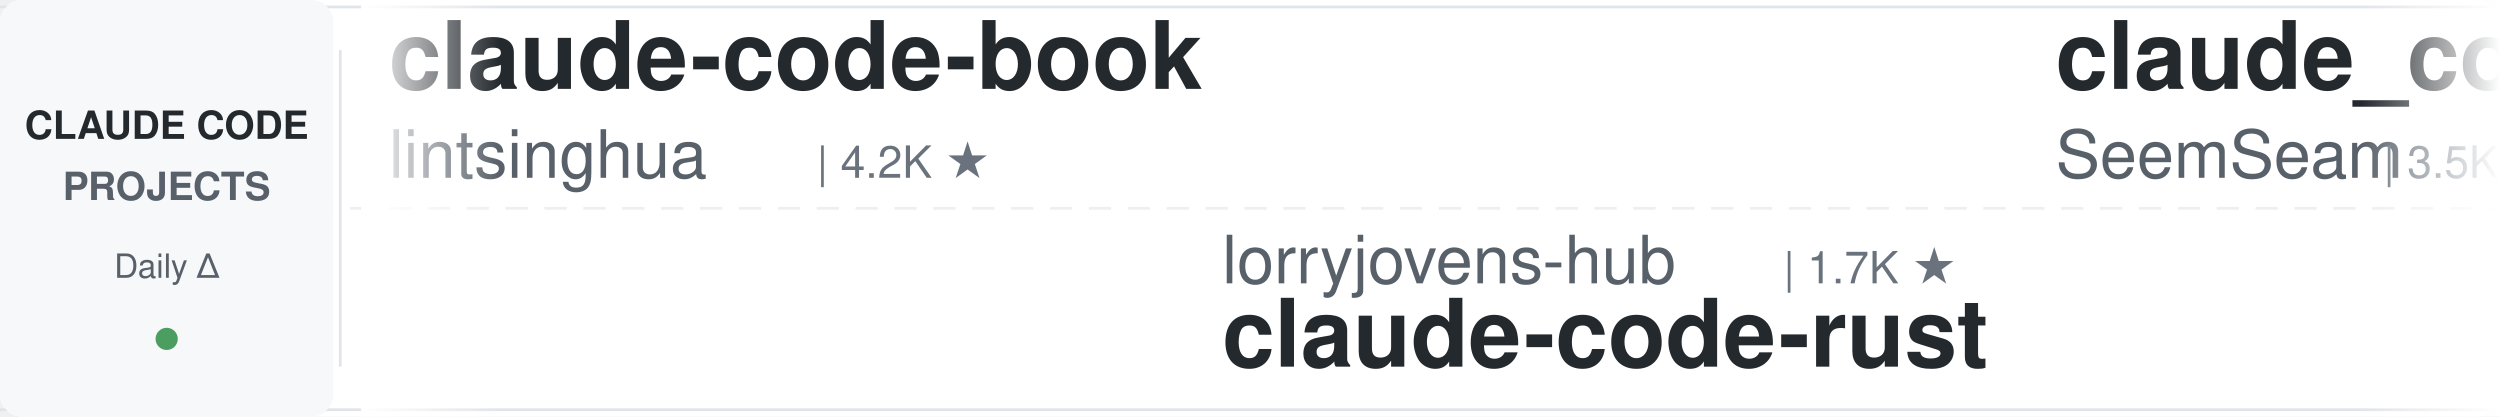
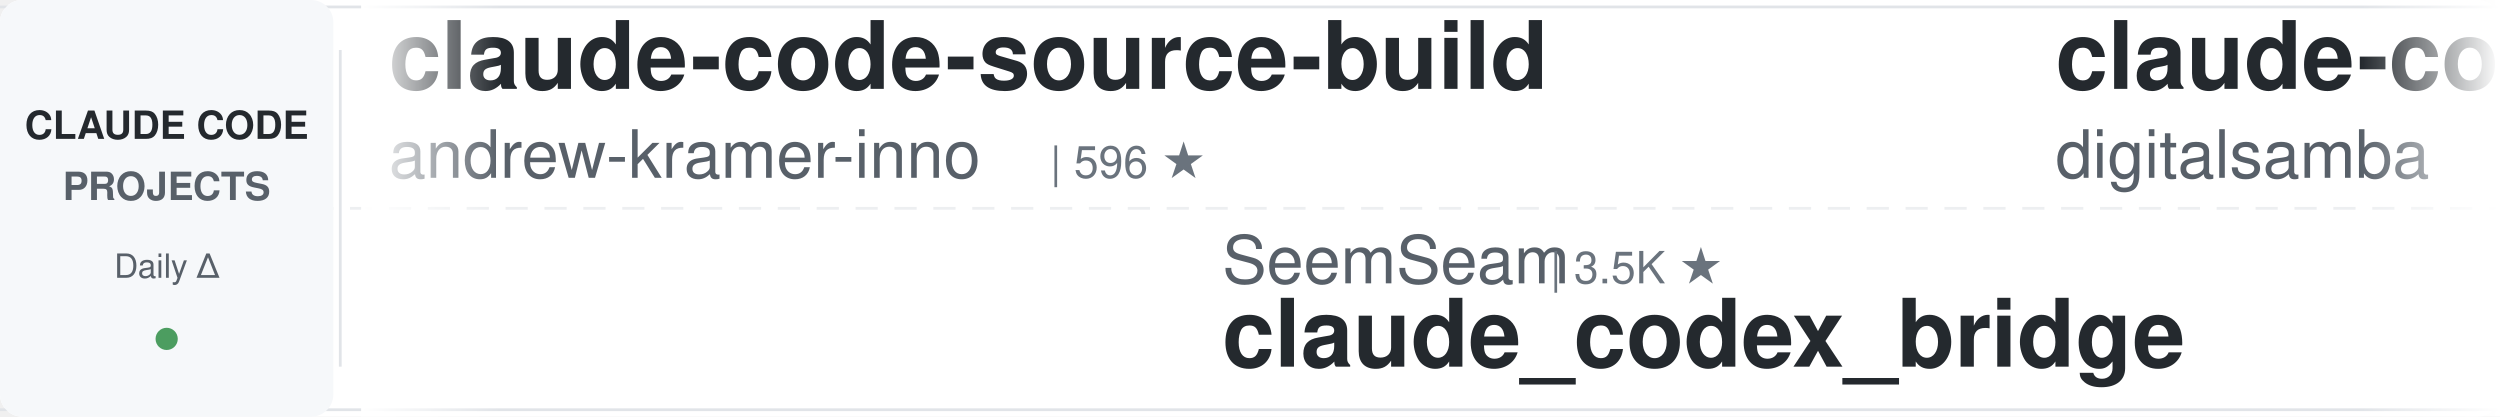
<svg xmlns="http://www.w3.org/2000/svg" width="900" height="150">
  <defs>
    <linearGradient id="leftFade" x1="0%" y1="0%" x2="100%" y2="0%">
      <stop offset="0%" style="stop-color:#ffffff;stop-opacity:1" />
      <stop offset="100%" style="stop-color:#ffffff;stop-opacity:0" />
    </linearGradient>
    <linearGradient id="rightFade" x1="0%" y1="0%" x2="100%" y2="0%">
      <stop offset="0%" style="stop-color:#ffffff;stop-opacity:0" />
      <stop offset="100%" style="stop-color:#ffffff;stop-opacity:1" />
    </linearGradient>
  </defs>
  <rect width="900" height="150" fill="#ffffff" rx="8" />
  <rect x="0" y="2" width="900" height="1" fill="#e1e4e8" />
  <rect x="0" y="147" width="900" height="1" fill="#e1e4e8" />
  <line x1="0" y1="75" x2="900" y2="75" stroke="#e1e4e8" stroke-width="1" stroke-dasharray="8 6" opacity="0.6" />
  <rect x="0" y="0" width="120" height="150" fill="#f6f8fa" rx="8" />
  <text x="60" y="50" font-family="-apple-system, BlinkMacSystemFont, 'Segoe UI', Helvetica, Arial, sans-serif" font-size="14" font-weight="600" fill="#24292e" text-anchor="middle">CLAUDE CODE</text>
  <text x="60" y="72" font-family="-apple-system, BlinkMacSystemFont, 'Segoe UI', Helvetica, Arial, sans-serif" font-size="14" font-weight="600" fill="#586069" text-anchor="middle">PROJECTS</text>
  <text x="60" y="100" font-family="-apple-system, BlinkMacSystemFont, 'Segoe UI', Helvetica, Arial, sans-serif" font-size="12" font-weight="500" fill="#586069" text-anchor="middle">Daily Δ</text>
  <circle cx="60" cy="122" r="4" fill="#22863a" opacity="0.8" />
  <rect x="122" y="18" width="1" height="114" fill="#e1e4e8" />
  <clipPath id="tickerClip">
    <rect x="130" y="0" width="770" height="150" />
  </clipPath>
  <g clip-path="url(#tickerClip)">
    <g id="tickerItems">
      <animateTransform attributeName="transform" attributeType="XML" type="translate" from="0 0" to="-3000 0" dur="54s" repeatCount="indefinite" />
      <g transform="translate(0, 0)">
+         <text x="140" y="32" font-family="-apple-system, BlinkMacSystemFont, 'Segoe UI', Helvetica, Arial, sans-serif" font-size="34" font-weight="600" fill="#24292e">claude-code-source-build</text>
+         <text x="140" y="64" font-family="-apple-system, BlinkMacSystemFont, 'Segoe UI', Helvetica, Arial, sans-serif" font-size="24" font-weight="400" fill="#586069">andrew-kramer-inno</text>
+         <text x="378" y="64" font-family="-apple-system, BlinkMacSystemFont, 'Segoe UI', Helvetica, Arial, sans-serif" font-size="16" font-weight="500" fill="#6a737d">| 596 ★</text>
+       </g>
+       <g transform="translate(300, 0)">
+         <text x="140" y="102" font-family="-apple-system, BlinkMacSystemFont, 'Segoe UI', Helvetica, Arial, sans-serif" font-size="24" font-weight="400" fill="#586069">SeemSeam</text>
+         <text x="258" y="102" font-family="-apple-system, BlinkMacSystemFont, 'Segoe UI', Helvetica, Arial, sans-serif" font-size="16" font-weight="500" fill="#6a737d">| 3.5K ★</text>
+         <text x="140" y="132" font-family="-apple-system, BlinkMacSystemFont, 'Segoe UI', Helvetica, Arial, sans-serif" font-size="34" font-weight="600" fill="#24292e">claude_codex_bridge</text>
+       </g>
+       <g transform="translate(600, 0)">
+         <text x="140" y="32" font-family="-apple-system, BlinkMacSystemFont, 'Segoe UI', Helvetica, Arial, sans-serif" font-size="34" font-weight="600" fill="#24292e">claude-code-video-toolki...</text>
+         <text x="140" y="64" font-family="-apple-system, BlinkMacSystemFont, 'Segoe UI', Helvetica, Arial, sans-serif" font-size="24" font-weight="400" fill="#586069">digitalsamba</text>
+         <text x="306" y="64" font-family="-apple-system, BlinkMacSystemFont, 'Segoe UI', Helvetica, Arial, sans-serif" font-size="16" font-weight="500" fill="#6a737d">| 2.1K ★</text>
+       </g>
+       <g transform="translate(900, 0)">
+         <text x="140" y="102" font-family="-apple-system, BlinkMacSystemFont, 'Segoe UI', Helvetica, Arial, sans-serif" font-size="24" font-weight="400" fill="#586069">Alishahryar1</text>
+         <text x="306" y="102" font-family="-apple-system, BlinkMacSystemFont, 'Segoe UI', Helvetica, Arial, sans-serif" font-size="16" font-weight="500" fill="#6a737d">| 54.8K ★</text>
+         <text x="140" y="132" font-family="-apple-system, BlinkMacSystemFont, 'Segoe UI', Helvetica, Arial, sans-serif" font-size="34" font-weight="600" fill="#24292e">free-claude-code</text>
+       </g>
+       <g transform="translate(1200, 0)">
+         <text x="140" y="32" font-family="-apple-system, BlinkMacSystemFont, 'Segoe UI', Helvetica, Arial, sans-serif" font-size="34" font-weight="600" fill="#24292e">claude-code-infrastructu...</text>
+         <text x="140" y="64" font-family="-apple-system, BlinkMacSystemFont, 'Segoe UI', Helvetica, Arial, sans-serif" font-size="24" font-weight="400" fill="#586069">diet103</text>
+         <text x="246" y="64" font-family="-apple-system, BlinkMacSystemFont, 'Segoe UI', Helvetica, Arial, sans-serif" font-size="16" font-weight="500" fill="#6a737d">| 10.0K ★</text>
+       </g>
+       <g transform="translate(1500, 0)">
+         <text x="140" y="102" font-family="-apple-system, BlinkMacSystemFont, 'Segoe UI', Helvetica, Arial, sans-serif" font-size="24" font-weight="400" fill="#586069">VoltAgent</text>
+         <text x="270" y="102" font-family="-apple-system, BlinkMacSystemFont, 'Segoe UI', Helvetica, Arial, sans-serif" font-size="16" font-weight="500" fill="#6a737d">| 25.0K ★</text>
+         <text x="140" y="132" font-family="-apple-system, BlinkMacSystemFont, 'Segoe UI', Helvetica, Arial, sans-serif" font-size="34" font-weight="600" fill="#24292e">awesome-claude-code-suba...</text>
+       </g>
+       <g transform="translate(1800, 0)">
+         <text x="140" y="32" font-family="-apple-system, BlinkMacSystemFont, 'Segoe UI', Helvetica, Arial, sans-serif" font-size="34" font-weight="600" fill="#24292e">claude-code-my-workflow</text>
+         <text x="140" y="64" font-family="-apple-system, BlinkMacSystemFont, 'Segoe UI', Helvetica, Arial, sans-serif" font-size="24" font-weight="400" fill="#586069">pedrohcgs</text>
+         <text x="270" y="64" font-family="-apple-system, BlinkMacSystemFont, 'Segoe UI', Helvetica, Arial, sans-serif" font-size="16" font-weight="500" fill="#6a737d">| 1.6K ★</text>
+       </g>
+       <g transform="translate(2100, 0)">
+         <text x="140" y="102" font-family="-apple-system, BlinkMacSystemFont, 'Segoe UI', Helvetica, Arial, sans-serif" font-size="24" font-weight="400" fill="#586069">fuergaosi233</text>
+         <text x="306" y="102" font-family="-apple-system, BlinkMacSystemFont, 'Segoe UI', Helvetica, Arial, sans-serif" font-size="16" font-weight="500" fill="#6a737d">| 2.8K ★</text>
+         <text x="140" y="132" font-family="-apple-system, BlinkMacSystemFont, 'Segoe UI', Helvetica, Arial, sans-serif" font-size="34" font-weight="600" fill="#24292e">claude-code-proxy</text>
+       </g>
+       <g transform="translate(2400, 0)">
        <text x="140" y="32" font-family="-apple-system, BlinkMacSystemFont, 'Segoe UI', Helvetica, Arial, sans-serif" font-size="34" font-weight="600" fill="#24292e">claude-code-book</text>
        <text x="140" y="64" font-family="-apple-system, BlinkMacSystemFont, 'Segoe UI', Helvetica, Arial, sans-serif" font-size="24" font-weight="400" fill="#586069">lintsinghua</text>
        <text x="294" y="64" font-family="-apple-system, BlinkMacSystemFont, 'Segoe UI', Helvetica, Arial, sans-serif" font-size="16" font-weight="500" fill="#6a737d">| 4.2K ★</text>
      </g>
-       <g transform="translate(300, 0)">
-         <text x="140" y="102" font-family="-apple-system, BlinkMacSystemFont, 'Segoe UI', Helvetica, Arial, sans-serif" font-size="24" font-weight="400" fill="#586069">lorryjovens-hub</text>
-         <text x="342" y="102" font-family="-apple-system, BlinkMacSystemFont, 'Segoe UI', Helvetica, Arial, sans-serif" font-size="16" font-weight="500" fill="#6a737d">| 1.7K ★</text>
-         <text x="140" y="132" font-family="-apple-system, BlinkMacSystemFont, 'Segoe UI', Helvetica, Arial, sans-serif" font-size="34" font-weight="600" fill="#24292e">claude-code-rust</text>
-       </g>
-       <g transform="translate(600, 0)">
-         <text x="140" y="32" font-family="-apple-system, BlinkMacSystemFont, 'Segoe UI', Helvetica, Arial, sans-serif" font-size="34" font-weight="600" fill="#24292e">claude_codex_bridge</text>
-         <text x="140" y="64" font-family="-apple-system, BlinkMacSystemFont, 'Segoe UI', Helvetica, Arial, sans-serif" font-size="24" font-weight="400" fill="#586069">SeemSeam</text>
-         <text x="258" y="64" font-family="-apple-system, BlinkMacSystemFont, 'Segoe UI', Helvetica, Arial, sans-serif" font-size="16" font-weight="500" fill="#6a737d">| 3.5K ★</text>
-       </g>
-       <g transform="translate(900, 0)">
-         <text x="140" y="102" font-family="-apple-system, BlinkMacSystemFont, 'Segoe UI', Helvetica, Arial, sans-serif" font-size="24" font-weight="400" fill="#586069">techjarves</text>
-         <text x="282" y="102" font-family="-apple-system, BlinkMacSystemFont, 'Segoe UI', Helvetica, Arial, sans-serif" font-size="16" font-weight="500" fill="#6a737d">| 1.4K ★</text>
-         <text x="140" y="132" font-family="-apple-system, BlinkMacSystemFont, 'Segoe UI', Helvetica, Arial, sans-serif" font-size="34" font-weight="600" fill="#24292e">ClaudeCode-Portable</text>
-       </g>
-       <g transform="translate(1200, 0)">
-         <text x="140" y="32" font-family="-apple-system, BlinkMacSystemFont, 'Segoe UI', Helvetica, Arial, sans-serif" font-size="34" font-weight="600" fill="#24292e">claude-code-local</text>
-         <text x="140" y="64" font-family="-apple-system, BlinkMacSystemFont, 'Segoe UI', Helvetica, Arial, sans-serif" font-size="24" font-weight="400" fill="#586069">nicedreamzapp</text>
-         <text x="318" y="64" font-family="-apple-system, BlinkMacSystemFont, 'Segoe UI', Helvetica, Arial, sans-serif" font-size="16" font-weight="500" fill="#6a737d">| 3.3K ★</text>
-       </g>
-       <g transform="translate(1500, 0)">
-         <text x="140" y="102" font-family="-apple-system, BlinkMacSystemFont, 'Segoe UI', Helvetica, Arial, sans-serif" font-size="24" font-weight="400" fill="#586069">ccplugins</text>
-         <text x="270" y="102" font-family="-apple-system, BlinkMacSystemFont, 'Segoe UI', Helvetica, Arial, sans-serif" font-size="16" font-weight="500" fill="#6a737d">| 936 ★</text>
-         <text x="140" y="132" font-family="-apple-system, BlinkMacSystemFont, 'Segoe UI', Helvetica, Arial, sans-serif" font-size="34" font-weight="600" fill="#24292e">awesome-claude-code-plug...</text>
-       </g>
-       <g transform="translate(1800, 0)">
-         <text x="140" y="32" font-family="-apple-system, BlinkMacSystemFont, 'Segoe UI', Helvetica, Arial, sans-serif" font-size="34" font-weight="600" fill="#24292e">claude-coder</text>
-         <text x="140" y="64" font-family="-apple-system, BlinkMacSystemFont, 'Segoe UI', Helvetica, Arial, sans-serif" font-size="24" font-weight="400" fill="#586069">kodu-ai</text>
-         <text x="246" y="64" font-family="-apple-system, BlinkMacSystemFont, 'Segoe UI', Helvetica, Arial, sans-serif" font-size="16" font-weight="500" fill="#6a737d">| 5.2K ★</text>
-       </g>
-       <g transform="translate(2100, 0)">
+       <g transform="translate(2700, 0)">
        <text x="140" y="102" font-family="-apple-system, BlinkMacSystemFont, 'Segoe UI', Helvetica, Arial, sans-serif" font-size="24" font-weight="400" fill="#586069">anthropics</text>
        <text x="282" y="102" font-family="-apple-system, BlinkMacSystemFont, 'Segoe UI', Helvetica, Arial, sans-serif" font-size="16" font-weight="500" fill="#6a737d">| 6.2K ★</text>
        <text x="140" y="132" font-family="-apple-system, BlinkMacSystemFont, 'Segoe UI', Helvetica, Arial, sans-serif" font-size="34" font-weight="600" fill="#24292e">claude-code-security-rev...</text>
      </g>
-       <g transform="translate(2400, 0)">
-         <text x="140" y="32" font-family="-apple-system, BlinkMacSystemFont, 'Segoe UI', Helvetica, Arial, sans-serif" font-size="34" font-weight="600" fill="#24292e">claude-code-tudou</text>
-         <text x="140" y="64" font-family="-apple-system, BlinkMacSystemFont, 'Segoe UI', Helvetica, Arial, sans-serif" font-size="24" font-weight="400" fill="#586069">AICoderTudou</text>
-         <text x="306" y="64" font-family="-apple-system, BlinkMacSystemFont, 'Segoe UI', Helvetica, Arial, sans-serif" font-size="16" font-weight="500" fill="#6a737d">| 494 ★</text>
-       </g>
-       <g transform="translate(2700, 0)">
-         <text x="140" y="102" font-family="-apple-system, BlinkMacSystemFont, 'Segoe UI', Helvetica, Arial, sans-serif" font-size="24" font-weight="400" fill="#586069">Windy3f3f3f3f</text>
-         <text x="318" y="102" font-family="-apple-system, BlinkMacSystemFont, 'Segoe UI', Helvetica, Arial, sans-serif" font-size="16" font-weight="500" fill="#6a737d">| 3.6K ★</text>
-         <text x="140" y="132" font-family="-apple-system, BlinkMacSystemFont, 'Segoe UI', Helvetica, Arial, sans-serif" font-size="34" font-weight="600" fill="#24292e">how-claude-code-works</text>
-       </g>
      <g transform="translate(3000, 0)">
-         <text x="140" y="32" font-family="-apple-system, BlinkMacSystemFont, 'Segoe UI', Helvetica, Arial, sans-serif" font-size="34" font-weight="600" fill="#24292e">claude-code-book</text>
-         <text x="140" y="64" font-family="-apple-system, BlinkMacSystemFont, 'Segoe UI', Helvetica, Arial, sans-serif" font-size="24" font-weight="400" fill="#586069">lintsinghua</text>
-         <text x="294" y="64" font-family="-apple-system, BlinkMacSystemFont, 'Segoe UI', Helvetica, Arial, sans-serif" font-size="16" font-weight="500" fill="#6a737d">| 4.2K ★</text>
+         <text x="140" y="32" font-family="-apple-system, BlinkMacSystemFont, 'Segoe UI', Helvetica, Arial, sans-serif" font-size="34" font-weight="600" fill="#24292e">claude-code-source-build</text>
+         <text x="140" y="64" font-family="-apple-system, BlinkMacSystemFont, 'Segoe UI', Helvetica, Arial, sans-serif" font-size="24" font-weight="400" fill="#586069">andrew-kramer-inno</text>
+         <text x="378" y="64" font-family="-apple-system, BlinkMacSystemFont, 'Segoe UI', Helvetica, Arial, sans-serif" font-size="16" font-weight="500" fill="#6a737d">| 596 ★</text>
      </g>
      <g transform="translate(3300, 0)">
-         <text x="140" y="102" font-family="-apple-system, BlinkMacSystemFont, 'Segoe UI', Helvetica, Arial, sans-serif" font-size="24" font-weight="400" fill="#586069">lorryjovens-hub</text>
-         <text x="342" y="102" font-family="-apple-system, BlinkMacSystemFont, 'Segoe UI', Helvetica, Arial, sans-serif" font-size="16" font-weight="500" fill="#6a737d">| 1.7K ★</text>
-         <text x="140" y="132" font-family="-apple-system, BlinkMacSystemFont, 'Segoe UI', Helvetica, Arial, sans-serif" font-size="34" font-weight="600" fill="#24292e">claude-code-rust</text>
+         <text x="140" y="102" font-family="-apple-system, BlinkMacSystemFont, 'Segoe UI', Helvetica, Arial, sans-serif" font-size="24" font-weight="400" fill="#586069">SeemSeam</text>
+         <text x="258" y="102" font-family="-apple-system, BlinkMacSystemFont, 'Segoe UI', Helvetica, Arial, sans-serif" font-size="16" font-weight="500" fill="#6a737d">| 3.5K ★</text>
+         <text x="140" y="132" font-family="-apple-system, BlinkMacSystemFont, 'Segoe UI', Helvetica, Arial, sans-serif" font-size="34" font-weight="600" fill="#24292e">claude_codex_bridge</text>
      </g>
      <g transform="translate(3600, 0)">
-         <text x="140" y="32" font-family="-apple-system, BlinkMacSystemFont, 'Segoe UI', Helvetica, Arial, sans-serif" font-size="34" font-weight="600" fill="#24292e">claude_codex_bridge</text>
-         <text x="140" y="64" font-family="-apple-system, BlinkMacSystemFont, 'Segoe UI', Helvetica, Arial, sans-serif" font-size="24" font-weight="400" fill="#586069">SeemSeam</text>
-         <text x="258" y="64" font-family="-apple-system, BlinkMacSystemFont, 'Segoe UI', Helvetica, Arial, sans-serif" font-size="16" font-weight="500" fill="#6a737d">| 3.5K ★</text>
+         <text x="140" y="32" font-family="-apple-system, BlinkMacSystemFont, 'Segoe UI', Helvetica, Arial, sans-serif" font-size="34" font-weight="600" fill="#24292e">claude-code-video-toolki...</text>
+         <text x="140" y="64" font-family="-apple-system, BlinkMacSystemFont, 'Segoe UI', Helvetica, Arial, sans-serif" font-size="24" font-weight="400" fill="#586069">digitalsamba</text>
+         <text x="306" y="64" font-family="-apple-system, BlinkMacSystemFont, 'Segoe UI', Helvetica, Arial, sans-serif" font-size="16" font-weight="500" fill="#6a737d">| 2.1K ★</text>
      </g>
      <g transform="translate(3900, 0)">
-         <text x="140" y="102" font-family="-apple-system, BlinkMacSystemFont, 'Segoe UI', Helvetica, Arial, sans-serif" font-size="24" font-weight="400" fill="#586069">techjarves</text>
-         <text x="282" y="102" font-family="-apple-system, BlinkMacSystemFont, 'Segoe UI', Helvetica, Arial, sans-serif" font-size="16" font-weight="500" fill="#6a737d">| 1.4K ★</text>
-         <text x="140" y="132" font-family="-apple-system, BlinkMacSystemFont, 'Segoe UI', Helvetica, Arial, sans-serif" font-size="34" font-weight="600" fill="#24292e">ClaudeCode-Portable</text>
+         <text x="140" y="102" font-family="-apple-system, BlinkMacSystemFont, 'Segoe UI', Helvetica, Arial, sans-serif" font-size="24" font-weight="400" fill="#586069">Alishahryar1</text>
+         <text x="306" y="102" font-family="-apple-system, BlinkMacSystemFont, 'Segoe UI', Helvetica, Arial, sans-serif" font-size="16" font-weight="500" fill="#6a737d">| 54.8K ★</text>
+         <text x="140" y="132" font-family="-apple-system, BlinkMacSystemFont, 'Segoe UI', Helvetica, Arial, sans-serif" font-size="34" font-weight="600" fill="#24292e">free-claude-code</text>
      </g>
    </g>
  </g>
  <rect x="130" y="0" width="50" height="150" fill="url(#leftFade)" />
  <rect x="850" y="0" width="50" height="150" fill="url(#rightFade)" />
</svg>
